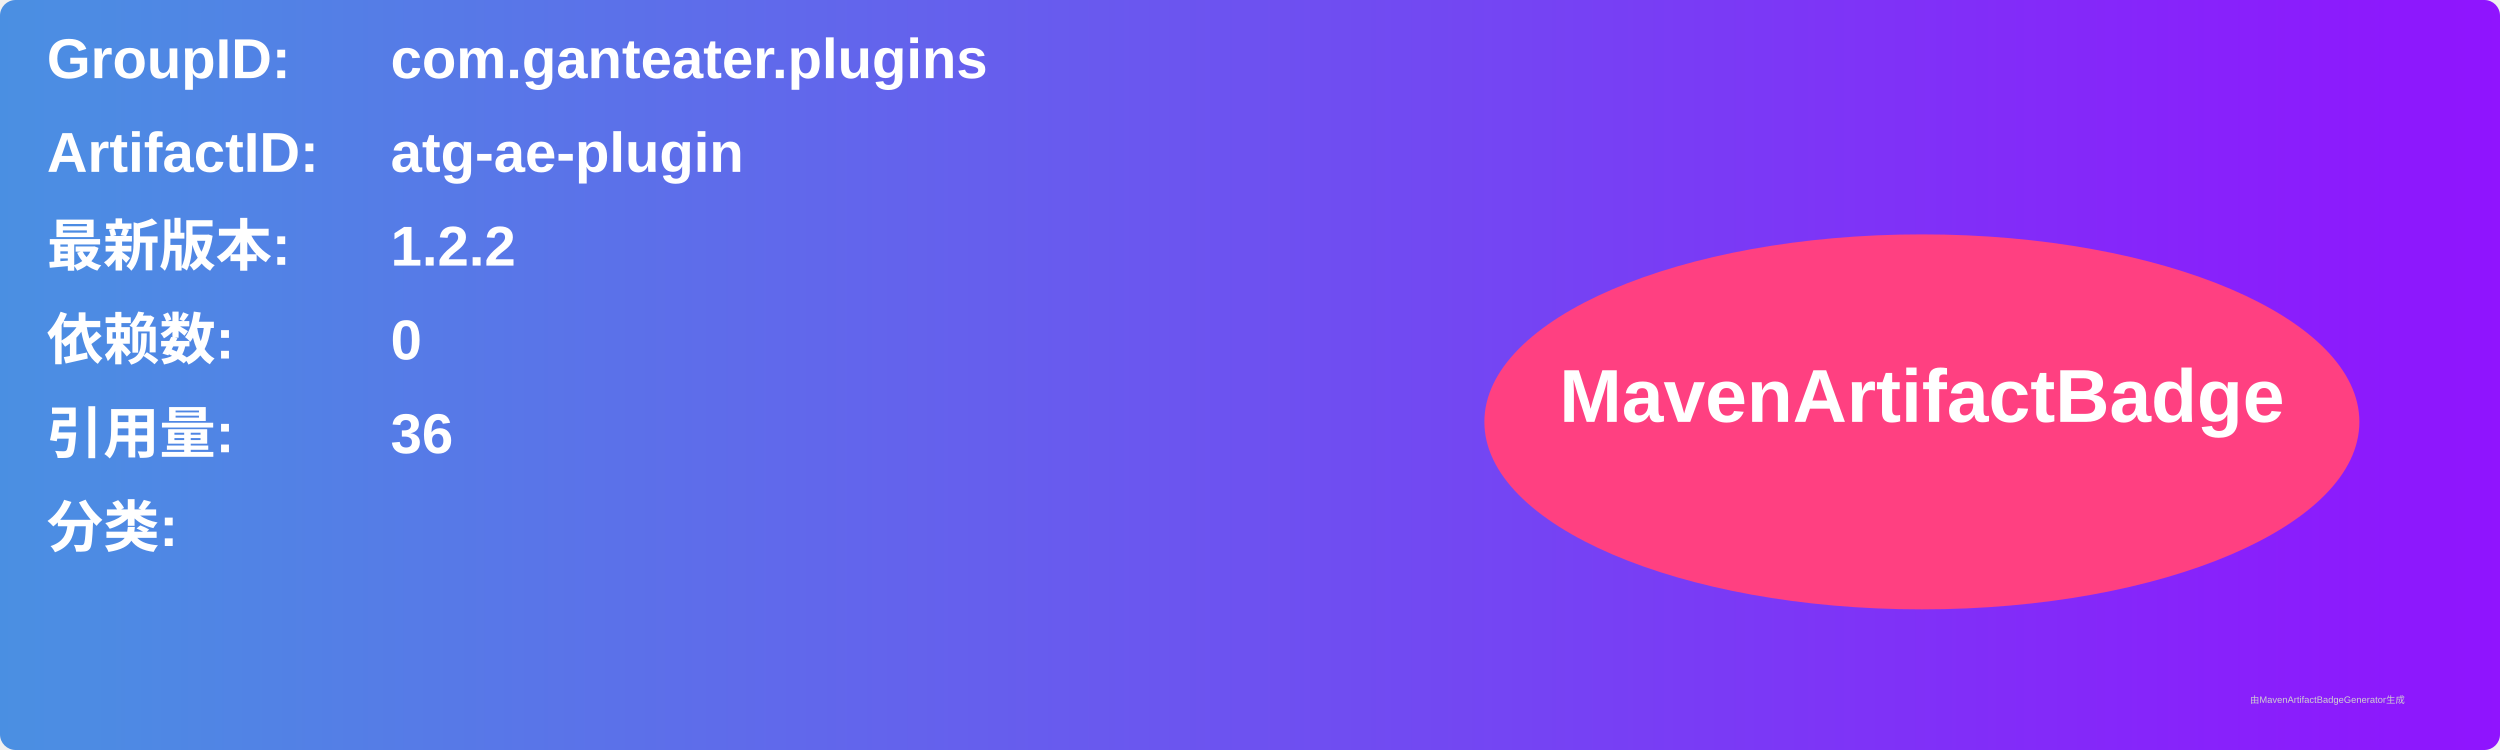
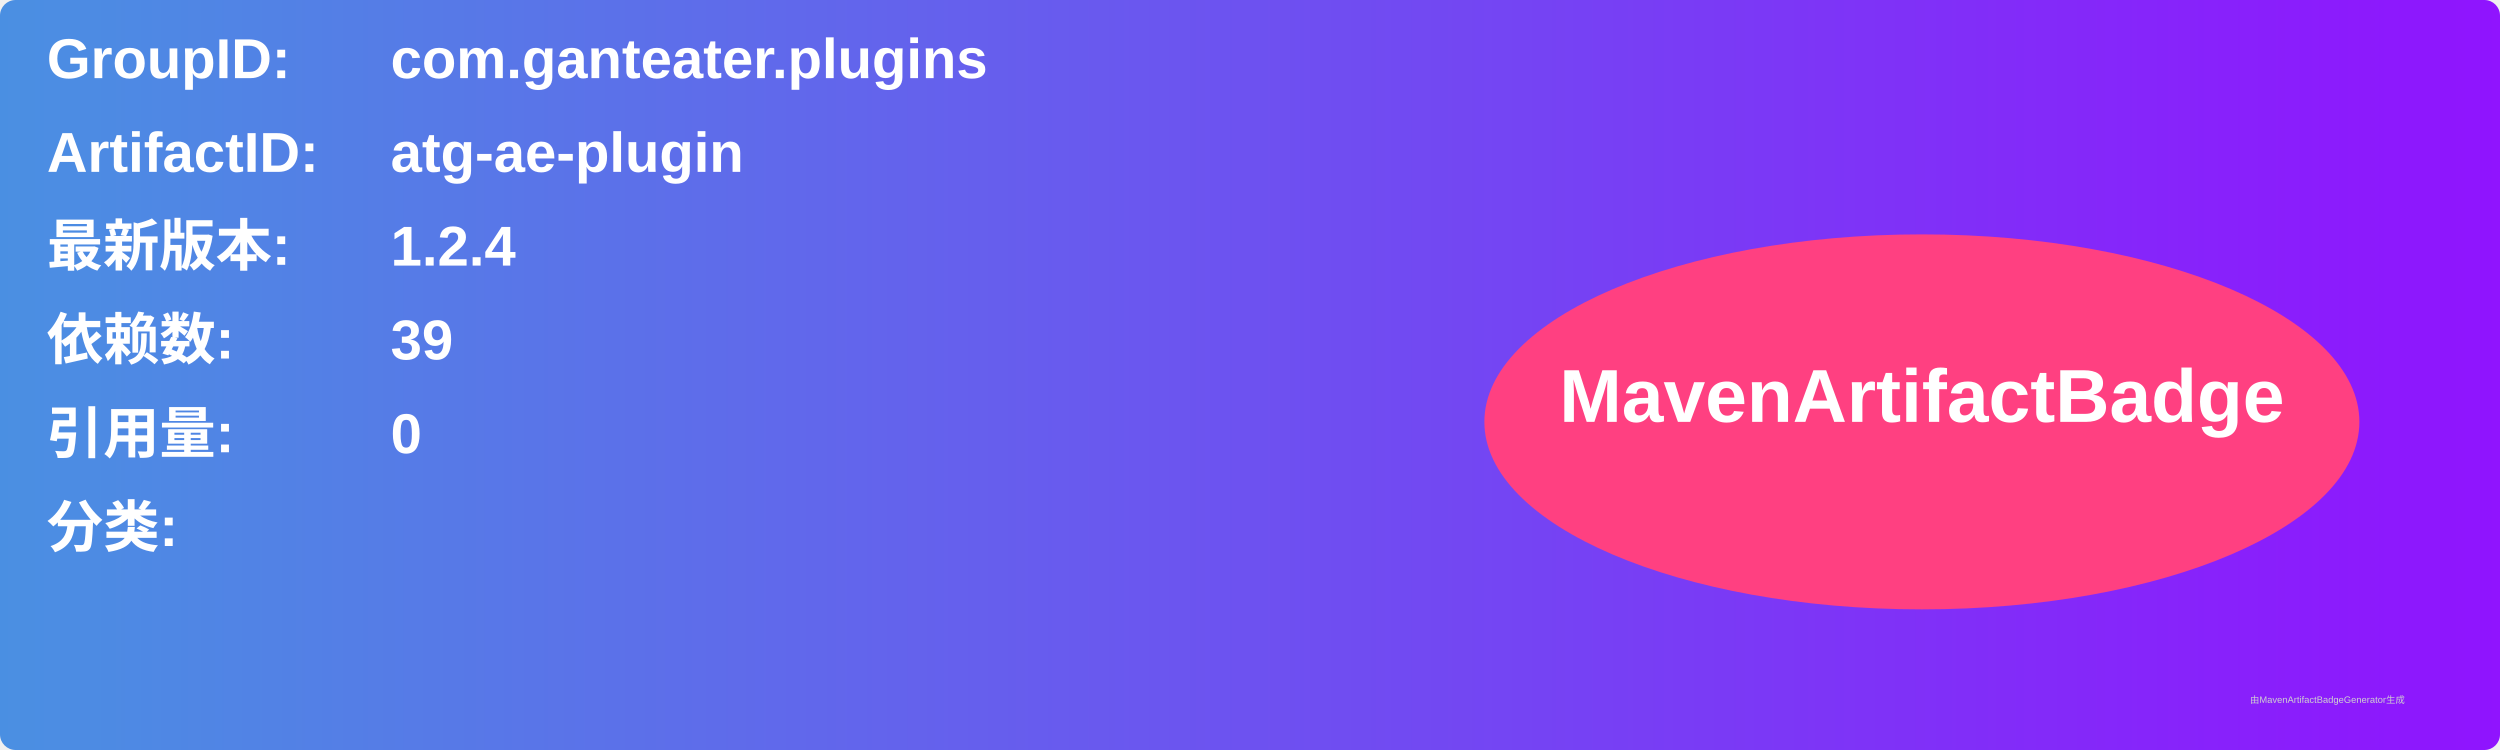
<svg xmlns="http://www.w3.org/2000/svg" width="800" height="240" viewBox="0 0 800 240">
  <linearGradient id="grad" x1="0%" y1="0%" x2="100%" y2="0%">
    <stop offset="0%" stop-color="#4a90e2" />
    <stop offset="100%" stop-color="#9013fe" />
  </linearGradient>
  <rect width="100%" height="100%" rx="5" ry="5" fill="url(#grad)" />
  <g transform="translate(15, 15)">
    <text x="0" y="10" font-family="Arial" font-size="18" fill="white" font-weight="bold" width="260">GroupID:</text>
    <text x="110" y="10" font-family="Arial" font-size="18" fill="white" font-weight="bold" width="460">com.ganteater.plugins</text>
    <text x="0" y="40" font-family="Arial" font-size="18" fill="white" font-weight="bold" width="260">ArtifactID:</text>
    <text x="110" y="40" font-family="Arial" font-size="18" fill="white" font-weight="bold" width="460">atg-ae-plugin</text>
    <text x="0" y="70" font-family="Arial" font-size="18" fill="white" font-weight="bold">最新版本:</text>
    <text x="110" y="70" font-family="Arial" font-size="18" fill="white" font-weight="bold">
-       <tspan font-weight="bold">1.2.2</tspan>
+       <tspan font-weight="bold">1.2.4</tspan>
    </text>
    <text x="0" y="100" font-family="Arial" font-size="18" fill="white" font-weight="bold">依赖数: </text>
    <text x="110" y="100" font-family="Arial" font-size="18" fill="white">
-       <tspan font-weight="bold">0</tspan>
+       <tspan font-weight="bold">39</tspan>
    </text>
    <text x="0" y="130" font-family="Arial" font-size="18" fill="white" font-weight="bold">引用量: </text>
    <text x="110" y="130" font-family="Arial" font-size="18" fill="white">
-       <tspan font-weight="bold">36</tspan>
+       <tspan font-weight="bold">0</tspan>
    </text>
    <text x="0" y="160" font-family="Arial" font-size="18" fill="white" font-weight="bold">分类:</text>
    <text x="10" y="190" font-family="Arial" font-size="10" fill="white">
      <tspan font-weight="bold" />
    </text>
    <ellipse cx="600" cy="120" rx="140" ry="60" fill="#ff4081" />
    <text x="600" y="120" text-anchor="middle" font-family="Arial" font-size="24" fill="white" font-weight="bold">MavenArtifactBadge</text>
  </g>
  <text x="720" y="225" font-family="Arial" font-size="3" fill="#d0d0d0">由MavenArtifactBadgeGenerator生成</text>
</svg>
